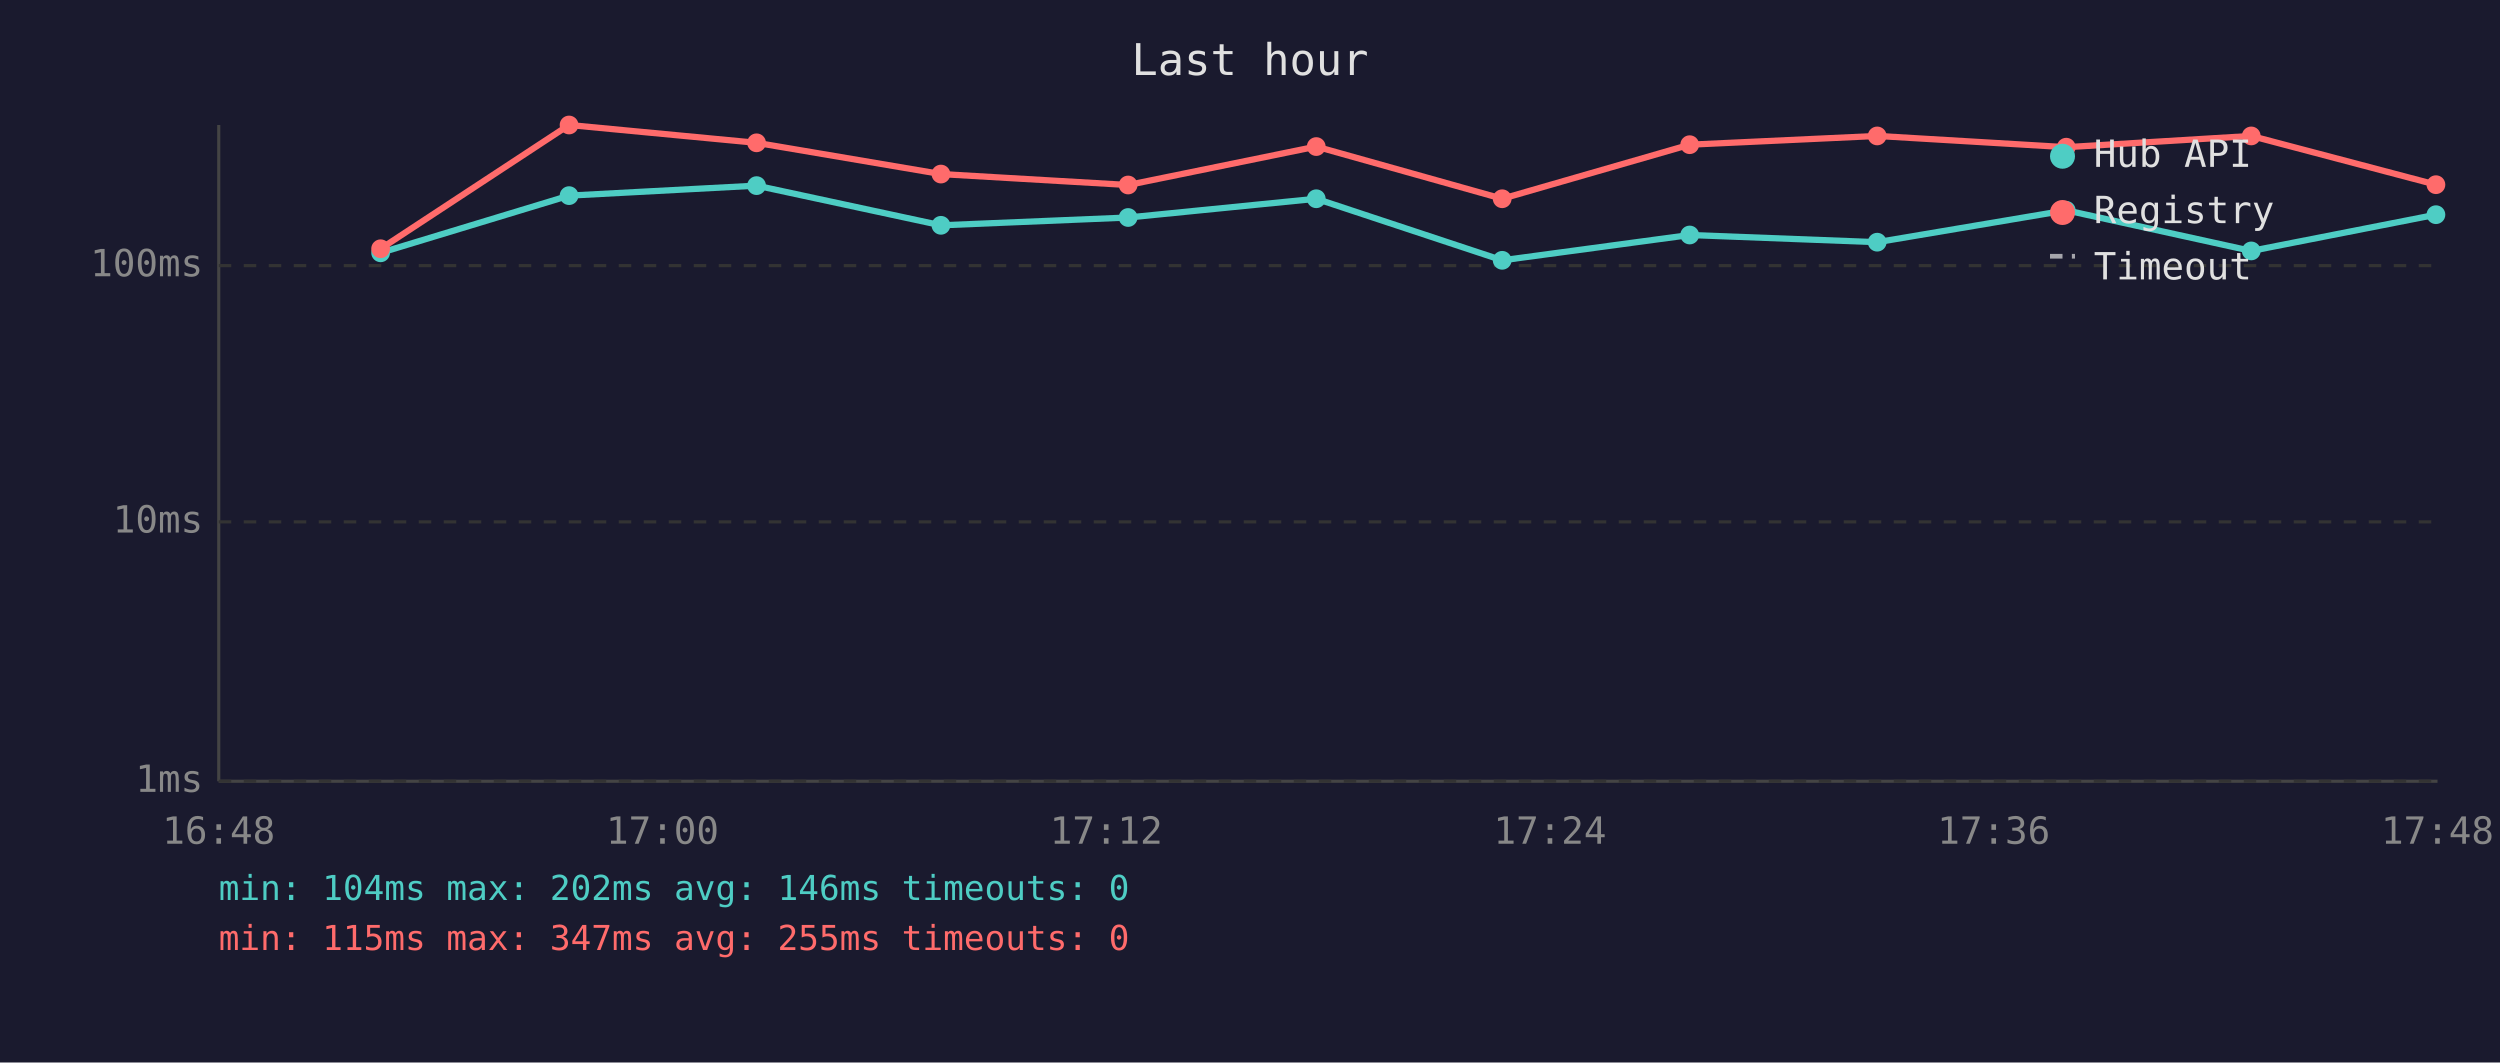
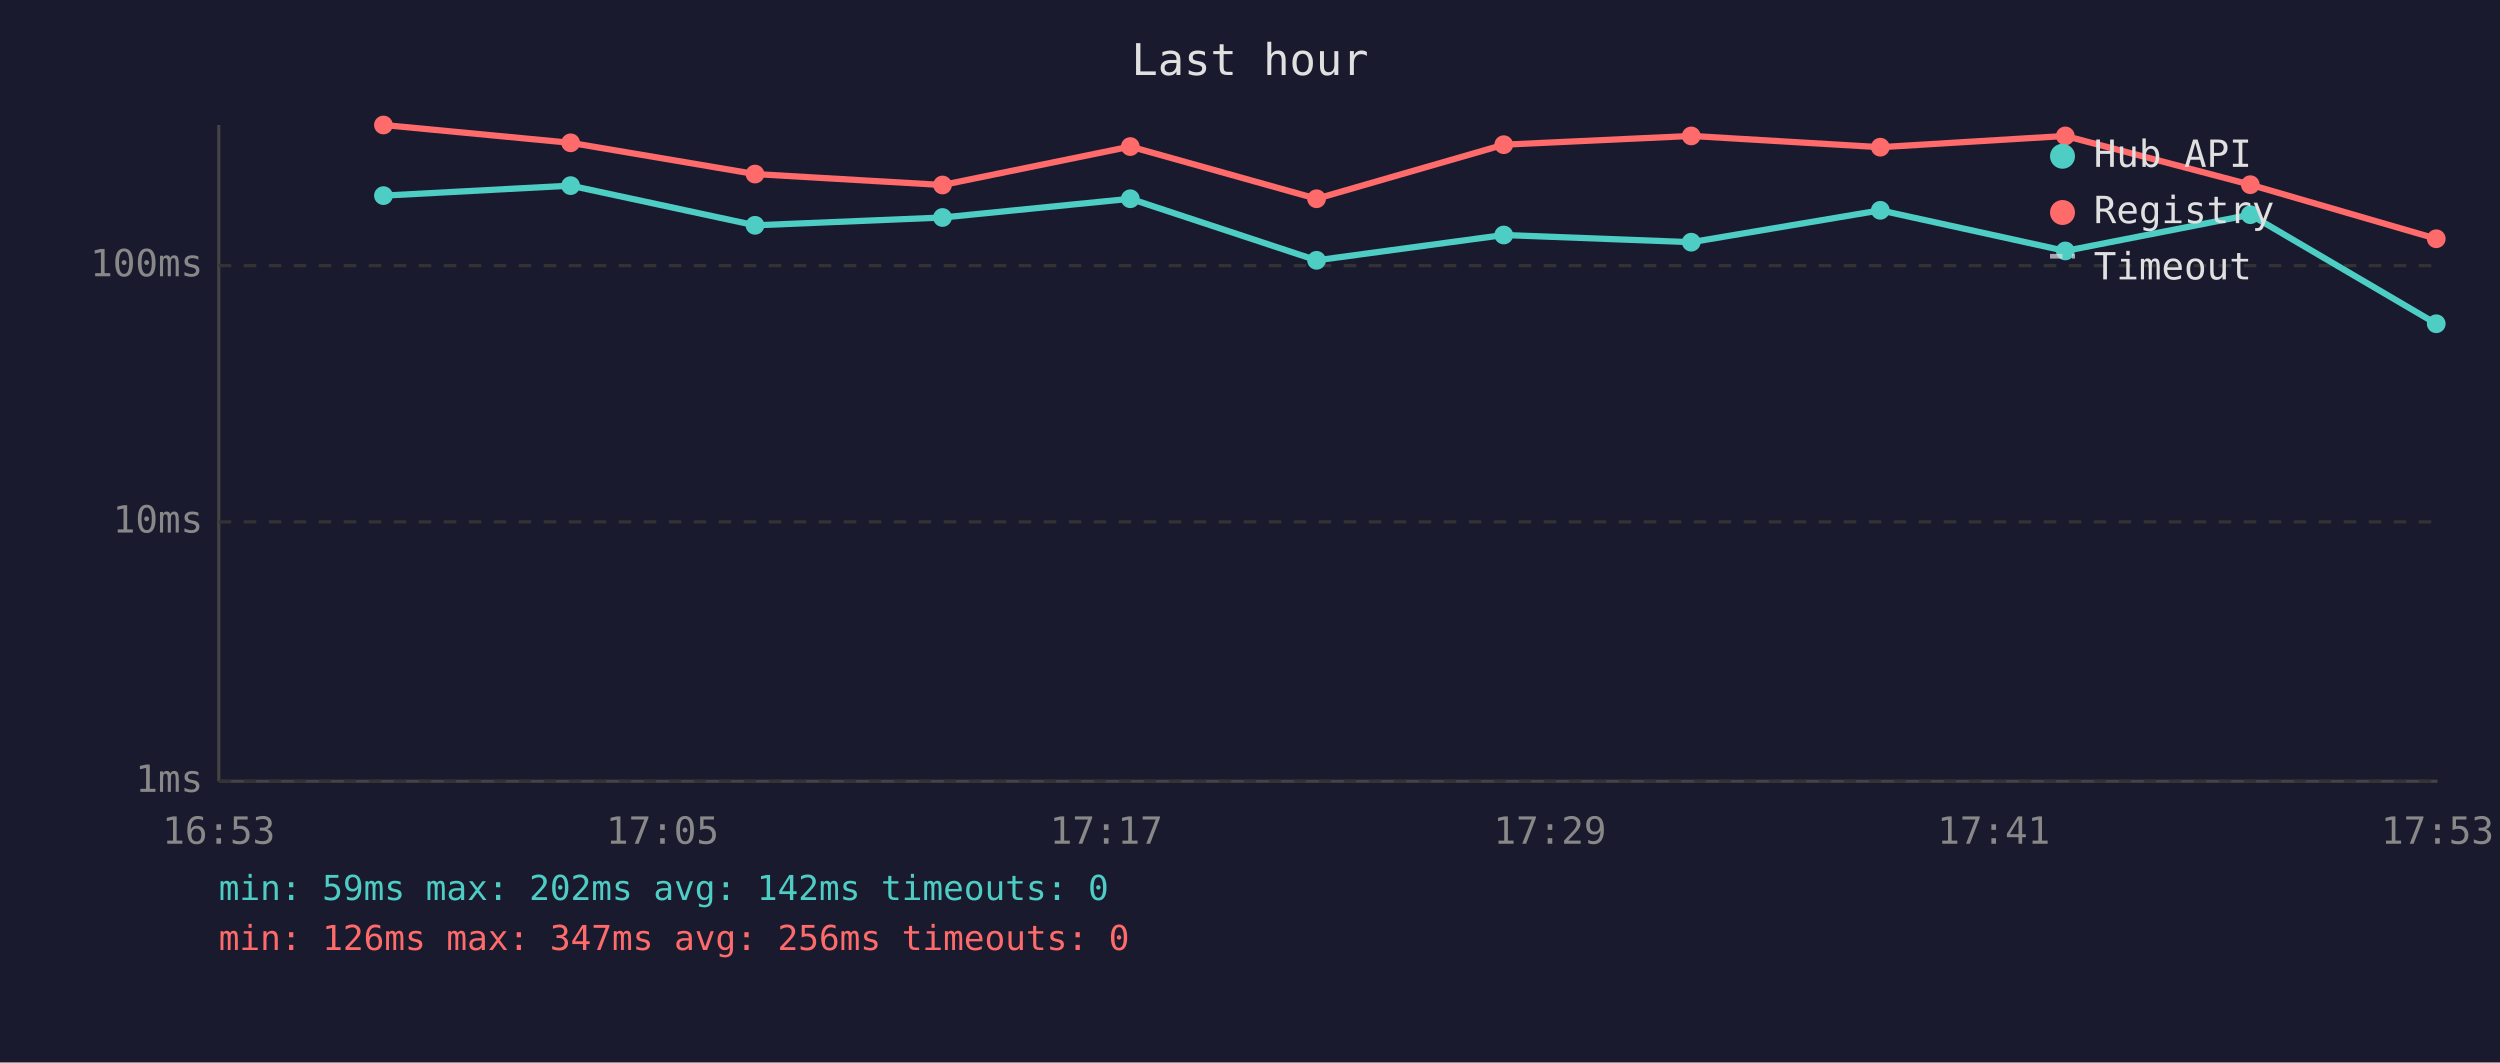
<svg xmlns="http://www.w3.org/2000/svg" viewBox="0 0 800 340" font-family="monospace" font-size="12">
  <rect width="800" height="340" fill="#1a1a2e" />
  <text x="400" y="24" fill="#e0e0e0" font-size="14" text-anchor="middle">Last hour</text>
  <line x1="70" y1="40" x2="70" y2="250" stroke="#444" stroke-width="1" />
  <line x1="70" y1="250" x2="780" y2="250" stroke="#444" stroke-width="1" />
  <line x1="70" y1="250" x2="780" y2="250" stroke="#333" stroke-width="1" stroke-dasharray="4" />
  <text x="65" y="250" fill="#888" text-anchor="end" dominant-baseline="middle">1ms</text>
  <line x1="70" y1="167" x2="780" y2="167" stroke="#333" stroke-width="1" stroke-dasharray="4" />
  <text x="65" y="167" fill="#888" text-anchor="end" dominant-baseline="middle">10ms</text>
  <line x1="70" y1="85" x2="780" y2="85" stroke="#333" stroke-width="1" stroke-dasharray="4" />
  <text x="65" y="85" fill="#888" text-anchor="end" dominant-baseline="middle">100ms</text>
-   <text x="70" y="270" fill="#888" text-anchor="middle">16:48</text>
-   <text x="212" y="270" fill="#888" text-anchor="middle">17:00</text>
-   <text x="354" y="270" fill="#888" text-anchor="middle">17:12</text>
-   <text x="496" y="270" fill="#888" text-anchor="middle">17:24</text>
-   <text x="638" y="270" fill="#888" text-anchor="middle">17:36</text>
-   <text x="780" y="270" fill="#888" text-anchor="middle">17:48</text>
-   <polyline points="121.8,80.9 182.1,62.6 242.1,59.4 301.1,72.1 361.0,69.6 421.2,63.6 480.7,83.3 540.7,75.2 600.7,77.5 661.2,67.3 720.4,80.3 779.5,68.7" fill="none" stroke="#4ecdc4" stroke-width="2" opacity="1" />
-   <circle cx="121.8" cy="80.9" r="3" fill="#4ecdc4" />
-   <circle cx="182.1" cy="62.6" r="3" fill="#4ecdc4" />
-   <circle cx="242.1" cy="59.4" r="3" fill="#4ecdc4" />
-   <circle cx="301.1" cy="72.1" r="3" fill="#4ecdc4" />
-   <circle cx="361.0" cy="69.6" r="3" fill="#4ecdc4" />
-   <circle cx="421.2" cy="63.6" r="3" fill="#4ecdc4" />
-   <circle cx="480.7" cy="83.3" r="3" fill="#4ecdc4" />
-   <circle cx="540.7" cy="75.2" r="3" fill="#4ecdc4" />
-   <circle cx="600.7" cy="77.5" r="3" fill="#4ecdc4" />
-   <circle cx="661.2" cy="67.3" r="3" fill="#4ecdc4" />
-   <circle cx="720.4" cy="80.3" r="3" fill="#4ecdc4" />
-   <circle cx="779.5" cy="68.7" r="3" fill="#4ecdc4" />
-   <polyline points="121.8,79.6 182.1,40.0 242.1,45.7 301.1,55.7 361.0,59.2 421.2,46.9 480.7,63.6 540.7,46.3 600.7,43.5 661.2,47.1 720.4,43.5 779.5,59.1" fill="none" stroke="#ff6b6b" stroke-width="2" opacity="1" />
-   <circle cx="121.8" cy="79.6" r="3" fill="#ff6b6b" />
-   <circle cx="182.1" cy="40.0" r="3" fill="#ff6b6b" />
-   <circle cx="242.1" cy="45.7" r="3" fill="#ff6b6b" />
-   <circle cx="301.1" cy="55.7" r="3" fill="#ff6b6b" />
-   <circle cx="361.0" cy="59.2" r="3" fill="#ff6b6b" />
-   <circle cx="421.2" cy="46.9" r="3" fill="#ff6b6b" />
-   <circle cx="480.7" cy="63.6" r="3" fill="#ff6b6b" />
-   <circle cx="540.7" cy="46.3" r="3" fill="#ff6b6b" />
-   <circle cx="600.7" cy="43.5" r="3" fill="#ff6b6b" />
-   <circle cx="661.2" cy="47.1" r="3" fill="#ff6b6b" />
-   <circle cx="720.4" cy="43.5" r="3" fill="#ff6b6b" />
-   <circle cx="779.5" cy="59.1" r="3" fill="#ff6b6b" />
+   <text x="70" y="270" fill="#888" text-anchor="middle">16:53</text>
+   <text x="212" y="270" fill="#888" text-anchor="middle">17:05</text>
+   <text x="354" y="270" fill="#888" text-anchor="middle">17:17</text>
+   <text x="496" y="270" fill="#888" text-anchor="middle">17:29</text>
+   <text x="638" y="270" fill="#888" text-anchor="middle">17:41</text>
+   <text x="780" y="270" fill="#888" text-anchor="middle">17:53</text>
+   <polyline points="122.7,62.6 182.6,59.4 241.6,72.1 301.6,69.6 361.7,63.6 421.3,83.3 481.2,75.2 541.2,77.5 601.7,67.3 660.9,80.3 720.1,68.7 779.6,103.6" fill="none" stroke="#4ecdc4" stroke-width="2" opacity="1" />
+   <circle cx="122.7" cy="62.6" r="3" fill="#4ecdc4" />
+   <circle cx="182.6" cy="59.4" r="3" fill="#4ecdc4" />
+   <circle cx="241.6" cy="72.1" r="3" fill="#4ecdc4" />
+   <circle cx="301.6" cy="69.6" r="3" fill="#4ecdc4" />
+   <circle cx="361.7" cy="63.6" r="3" fill="#4ecdc4" />
+   <circle cx="421.3" cy="83.3" r="3" fill="#4ecdc4" />
+   <circle cx="481.2" cy="75.2" r="3" fill="#4ecdc4" />
+   <circle cx="541.2" cy="77.5" r="3" fill="#4ecdc4" />
+   <circle cx="601.7" cy="67.3" r="3" fill="#4ecdc4" />
+   <circle cx="660.9" cy="80.3" r="3" fill="#4ecdc4" />
+   <circle cx="720.1" cy="68.7" r="3" fill="#4ecdc4" />
+   <circle cx="779.6" cy="103.6" r="3" fill="#4ecdc4" />
+   <polyline points="122.7,40.0 182.6,45.7 241.6,55.7 301.6,59.2 361.7,46.9 421.3,63.6 481.2,46.3 541.2,43.5 601.7,47.1 660.9,43.5 720.1,59.1 779.6,76.4" fill="none" stroke="#ff6b6b" stroke-width="2" opacity="1" />
+   <circle cx="122.7" cy="40.0" r="3" fill="#ff6b6b" />
+   <circle cx="182.6" cy="45.7" r="3" fill="#ff6b6b" />
+   <circle cx="241.6" cy="55.7" r="3" fill="#ff6b6b" />
+   <circle cx="301.6" cy="59.2" r="3" fill="#ff6b6b" />
+   <circle cx="361.7" cy="46.9" r="3" fill="#ff6b6b" />
+   <circle cx="421.3" cy="63.6" r="3" fill="#ff6b6b" />
+   <circle cx="481.2" cy="46.3" r="3" fill="#ff6b6b" />
+   <circle cx="541.2" cy="43.5" r="3" fill="#ff6b6b" />
+   <circle cx="601.7" cy="47.1" r="3" fill="#ff6b6b" />
+   <circle cx="660.9" cy="43.5" r="3" fill="#ff6b6b" />
+   <circle cx="720.1" cy="59.1" r="3" fill="#ff6b6b" />
+   <circle cx="779.6" cy="76.4" r="3" fill="#ff6b6b" />
  <circle cx="660" cy="50" r="4" fill="#4ecdc4" />
  <text x="670" y="50" fill="#e0e0e0" dominant-baseline="middle">Hub API</text>
  <circle cx="660" cy="68" r="4" fill="#ff6b6b" />
  <text x="670" y="68" fill="#e0e0e0" dominant-baseline="middle">Registry</text>
  <line x1="656" y1="82" x2="664" y2="82" stroke="#e0e0e0" stroke-width="1.5" stroke-dasharray="4,3" opacity="0.7" />
  <text x="670" y="86" fill="#e0e0e0" dominant-baseline="middle">Timeout</text>
-   <text x="70" y="288" fill="#4ecdc4" font-size="11">min: 104ms  max: 202ms  avg: 146ms  timeouts: 0</text>
-   <text x="70" y="304" fill="#ff6b6b" font-size="11">min: 115ms  max: 347ms  avg: 255ms  timeouts: 0</text>
+   <text x="70" y="288" fill="#4ecdc4" font-size="11">min: 59ms  max: 202ms  avg: 142ms  timeouts: 0</text>
+   <text x="70" y="304" fill="#ff6b6b" font-size="11">min: 126ms  max: 347ms  avg: 256ms  timeouts: 0</text>
</svg>
